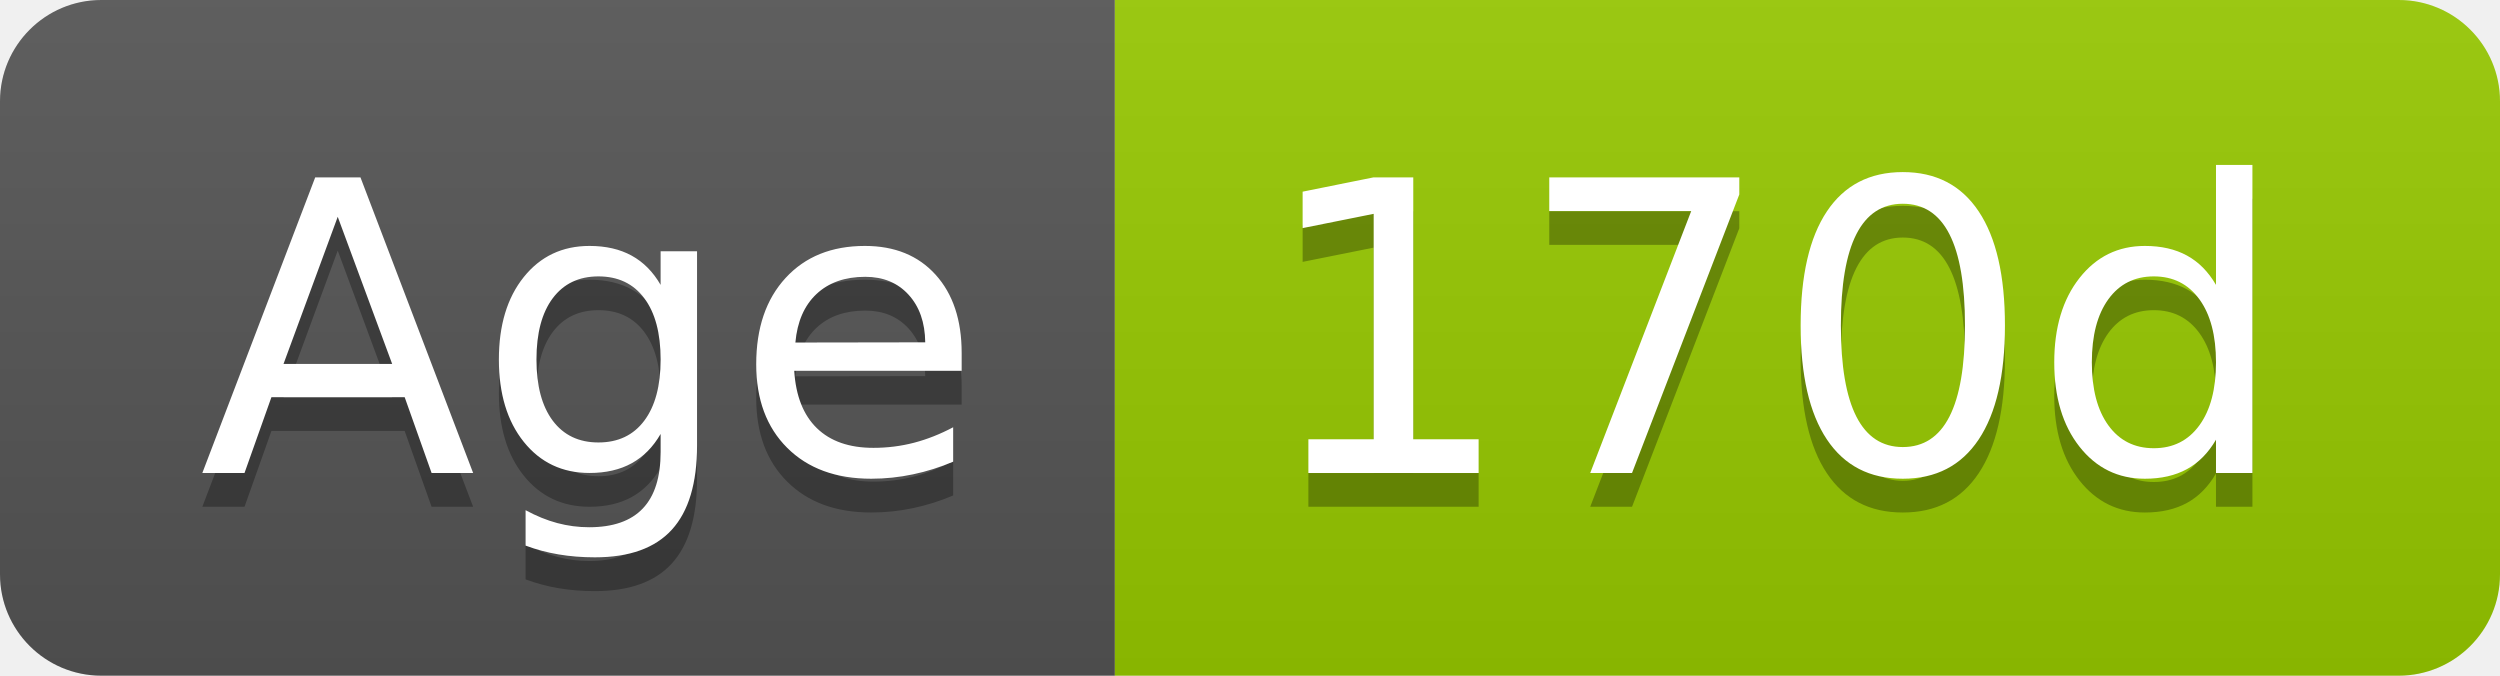
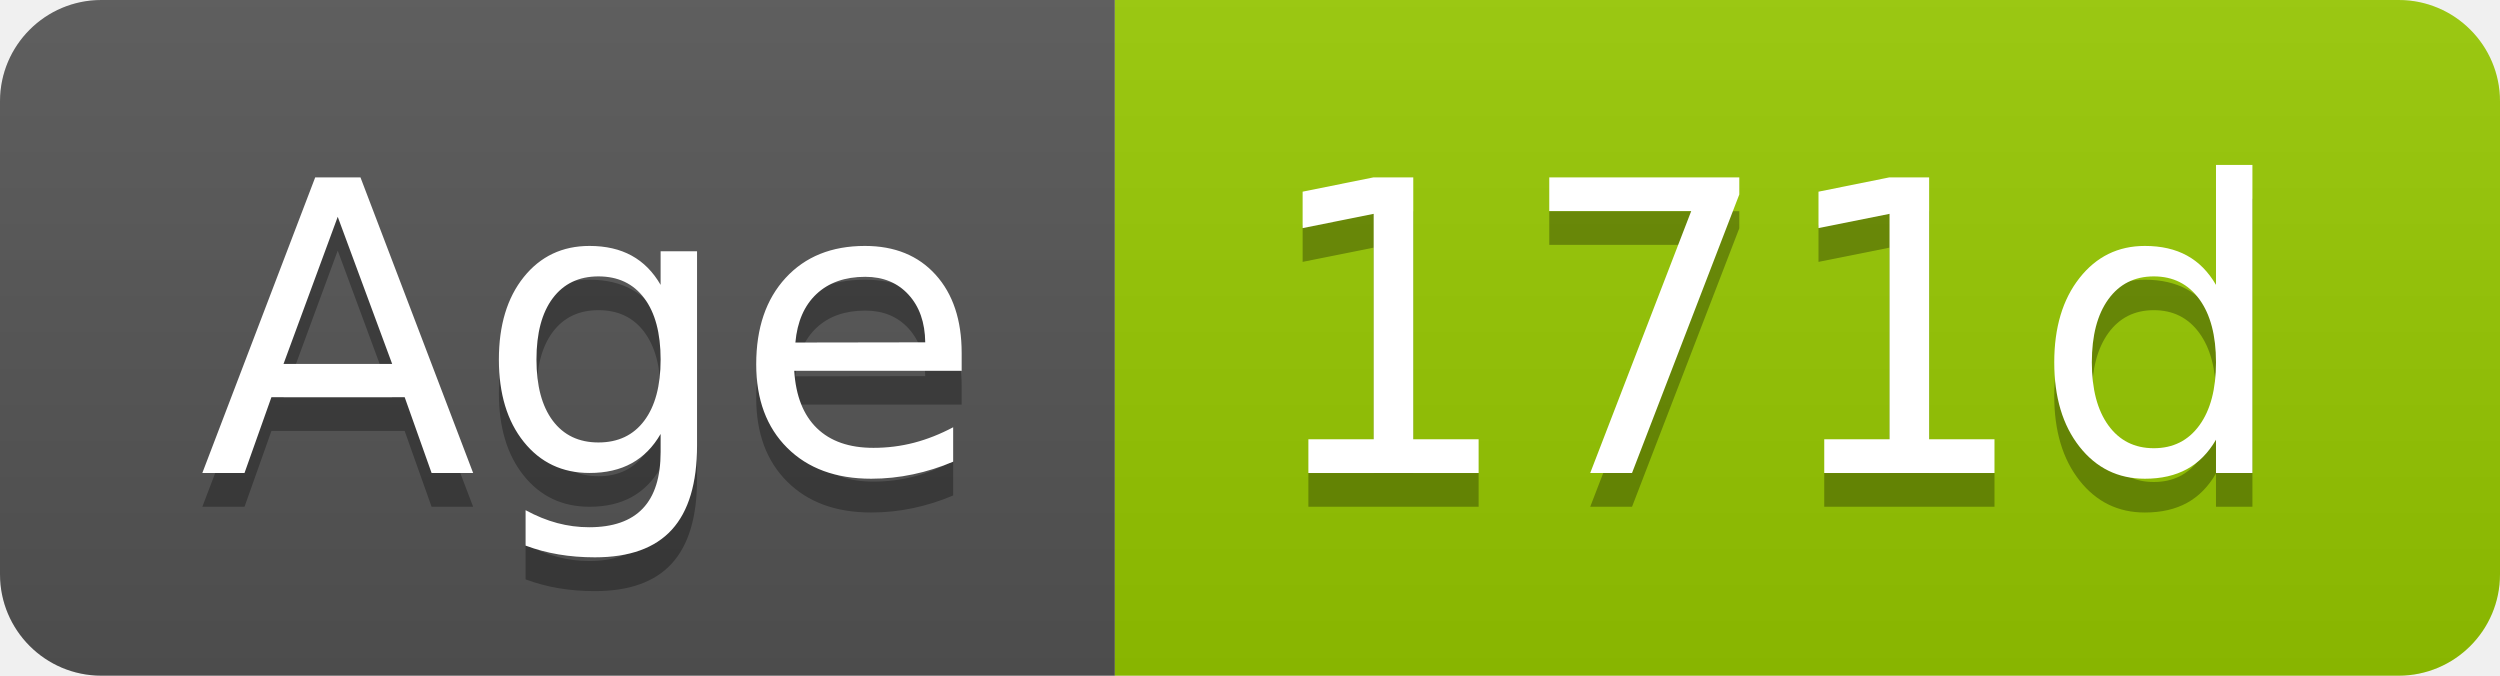
- <svg xmlns="http://www.w3.org/2000/svg" width="74" height="20" role="img" aria-label="Age: 170d">
+ <svg xmlns="http://www.w3.org/2000/svg" width="74" height="20" role="img" aria-label="Age: 171d">
  <linearGradient id="s" x2="0" y2="100%">
    <stop offset="0" stop-color="#bbb" stop-opacity=".1" />
    <stop offset="1" stop-opacity=".1" />
  </linearGradient>
  <clipPath id="r">
    <rect width="74" height="20" rx="3" fill="#fff" />
  </clipPath>
  <g clip-path="url(#r)">
    <rect width="33" height="20" fill="#555" />
    <rect x="33" width="41" height="20" fill="#97ca00" />
    <rect width="74" height="20" fill="url(#s)" />
  </g>
  <g fill="#fff" text-anchor="middle" font-family="Verdana,Geneva,DejaVu Sans,sans-serif" text-rendering="geometricPrecision" font-size="120">
    <text aria-hidden="true" x="175" y="150" fill="#010101" fill-opacity=".3" transform="scale(.1)" textLength="228">Age</text>
    <text x="175" y="140" transform="scale(.1)" fill="#fff" textLength="228">Age</text>
-     <text aria-hidden="true" x="525" y="150" fill="#010101" fill-opacity=".3" transform="scale(.1)" textLength="304">170d</text>
-     <text x="525" y="140" transform="scale(.1)" fill="#fff" textLength="304">170d</text>
+     <text aria-hidden="true" x="525" y="150" fill="#010101" fill-opacity=".3" transform="scale(.1)" textLength="304">171d</text>
+     <text x="525" y="140" transform="scale(.1)" fill="#fff" textLength="304">171d</text>
  </g>
</svg>
